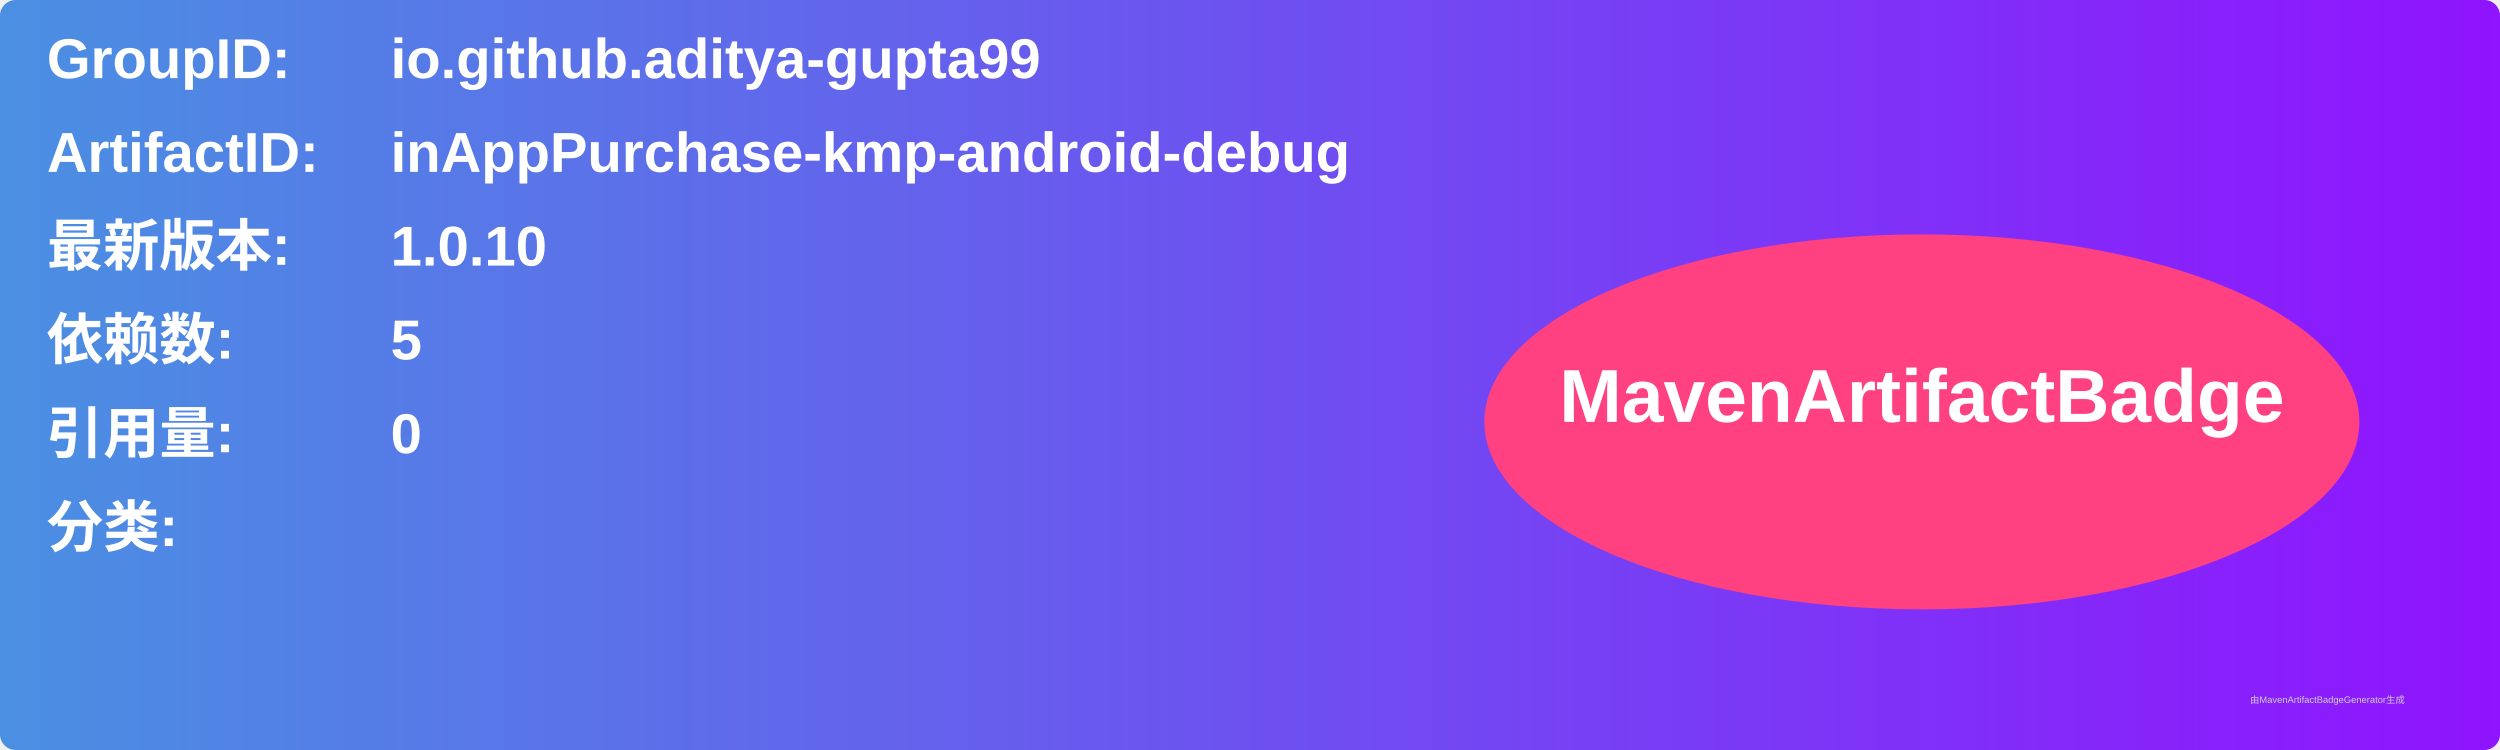
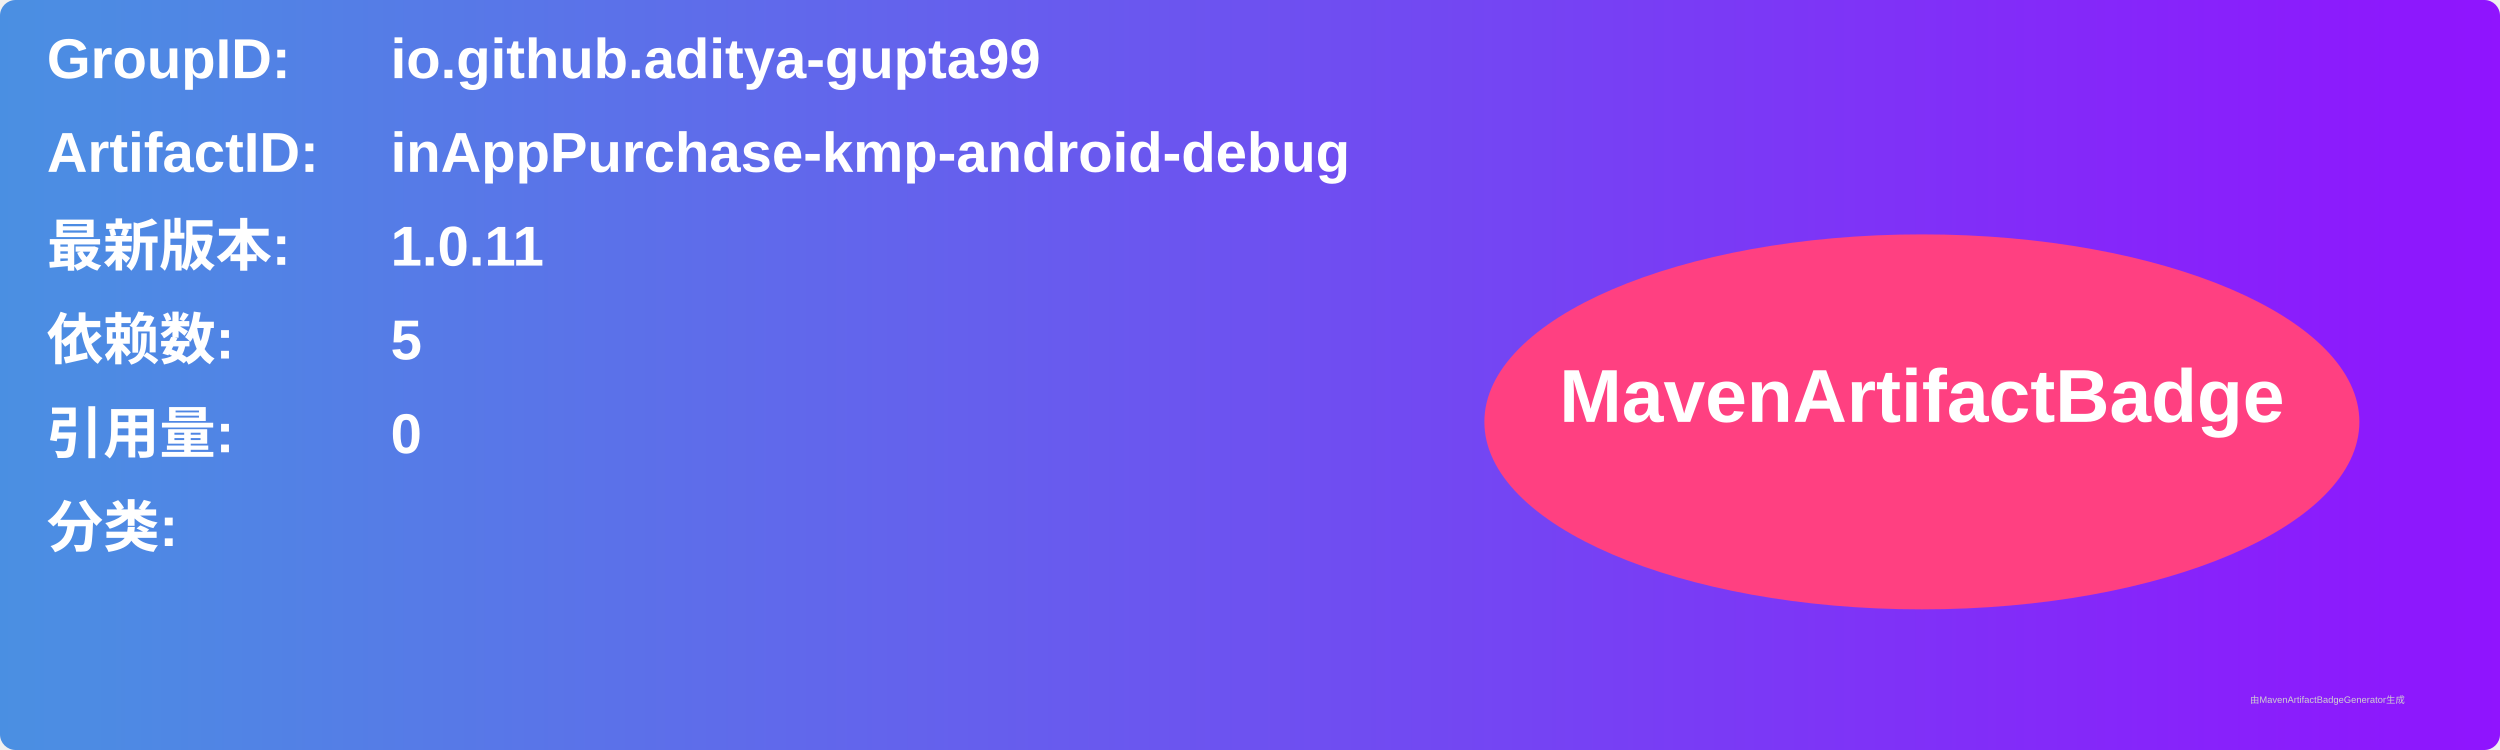
<svg xmlns="http://www.w3.org/2000/svg" width="800" height="240" viewBox="0 0 800 240">
  <linearGradient id="grad" x1="0%" y1="0%" x2="100%" y2="0%">
    <stop offset="0%" stop-color="#4a90e2" />
    <stop offset="100%" stop-color="#9013fe" />
  </linearGradient>
  <rect width="100%" height="100%" rx="5" ry="5" fill="url(#grad)" />
  <g transform="translate(15, 15)">
    <text x="0" y="10" font-family="Arial" font-size="18" fill="white" font-weight="bold" width="260">GroupID:</text>
    <text x="110" y="10" font-family="Arial" font-size="18" fill="white" font-weight="bold" width="460">io.github.aditya-gupta99</text>
    <text x="0" y="40" font-family="Arial" font-size="18" fill="white" font-weight="bold" width="260">ArtifactID:</text>
    <text x="110" y="40" font-family="Arial" font-size="18" fill="white" font-weight="bold" width="460">inAppPurchase-kmp-android-debug</text>
    <text x="0" y="70" font-family="Arial" font-size="18" fill="white" font-weight="bold">最新版本:</text>
    <text x="110" y="70" font-family="Arial" font-size="18" fill="white" font-weight="bold">
-       <tspan font-weight="bold">1.0.10</tspan>
+       <tspan font-weight="bold">1.0.11</tspan>
    </text>
    <text x="0" y="100" font-family="Arial" font-size="18" fill="white" font-weight="bold">依赖数: </text>
    <text x="110" y="100" font-family="Arial" font-size="18" fill="white">
      <tspan font-weight="bold">5</tspan>
    </text>
    <text x="0" y="130" font-family="Arial" font-size="18" fill="white" font-weight="bold">引用量: </text>
    <text x="110" y="130" font-family="Arial" font-size="18" fill="white">
      <tspan font-weight="bold">0</tspan>
    </text>
    <text x="0" y="160" font-family="Arial" font-size="18" fill="white" font-weight="bold">分类:</text>
    <text x="10" y="190" font-family="Arial" font-size="10" fill="white">
      <tspan font-weight="bold" />
    </text>
    <ellipse cx="600" cy="120" rx="140" ry="60" fill="#ff4081" />
    <text x="600" y="120" text-anchor="middle" font-family="Arial" font-size="24" fill="white" font-weight="bold">MavenArtifactBadge</text>
  </g>
  <text x="720" y="225" font-family="Arial" font-size="3" fill="#d0d0d0">由MavenArtifactBadgeGenerator生成</text>
</svg>
